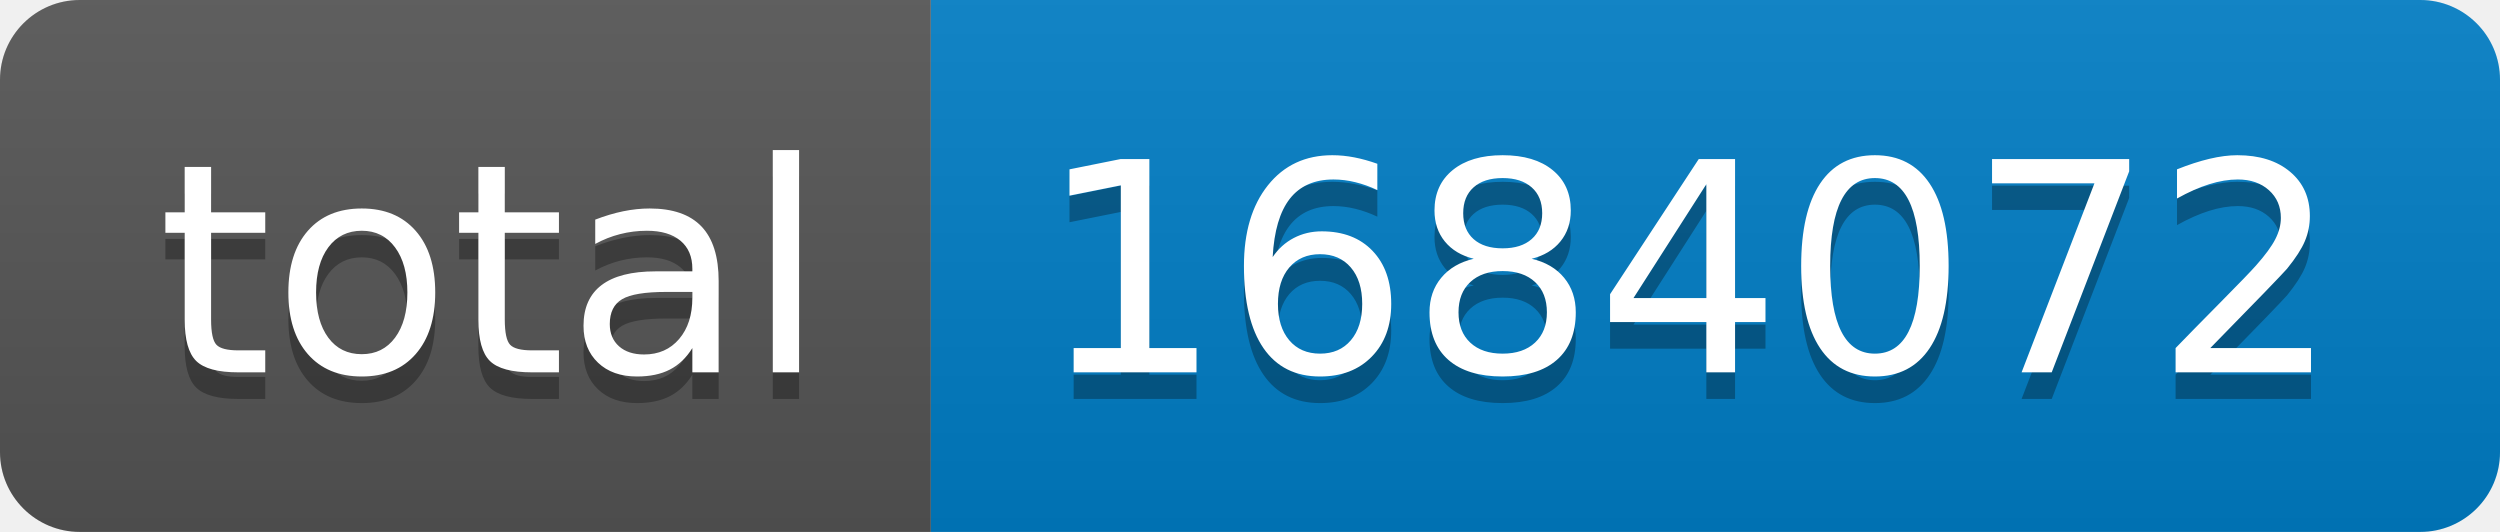
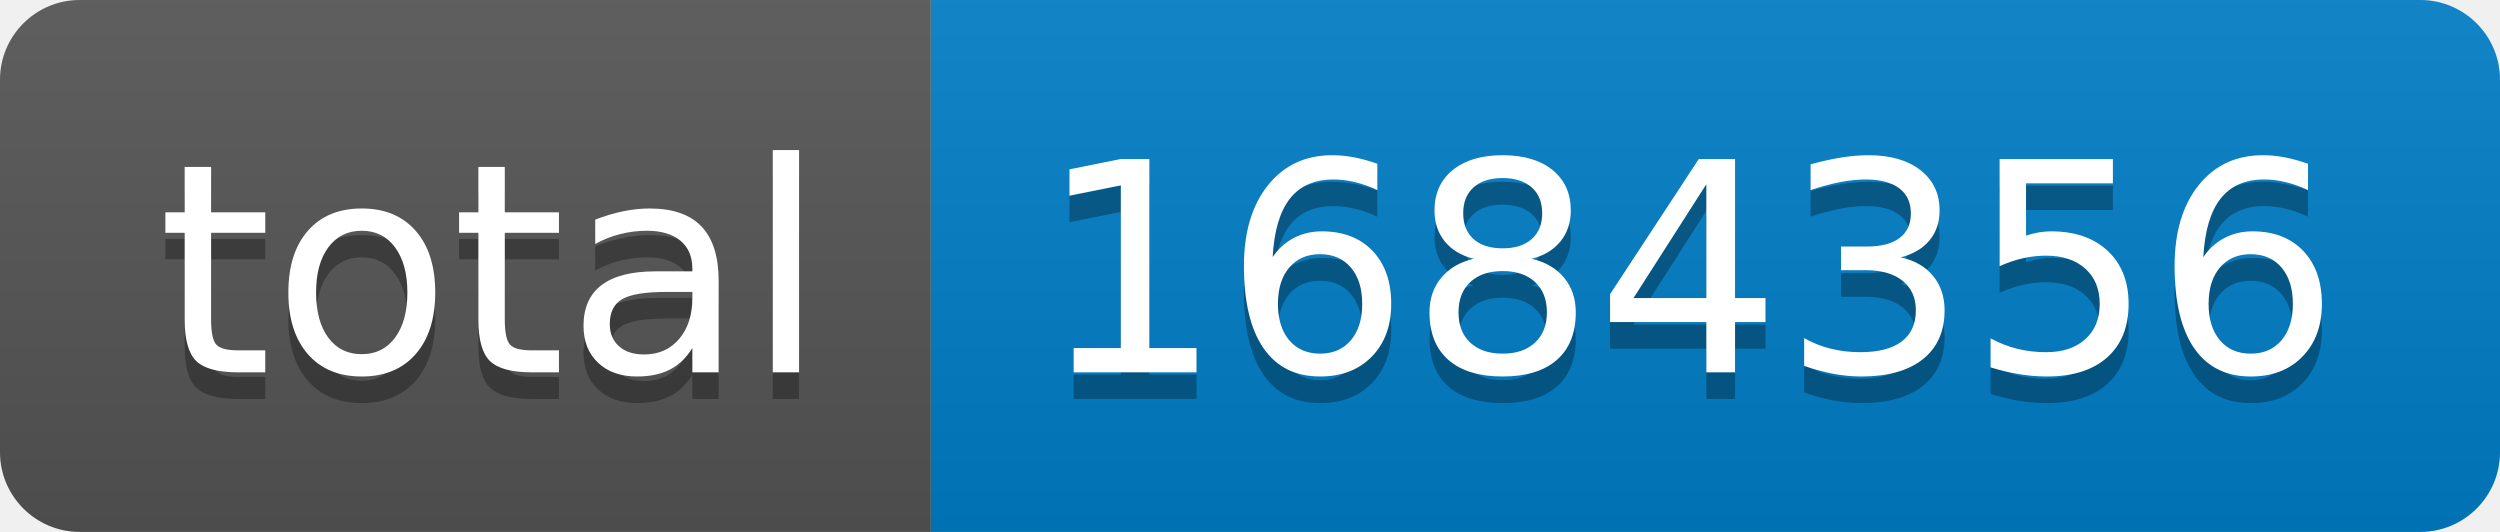
- <svg xmlns="http://www.w3.org/2000/svg" width="94" height="20" role="img" aria-label="total: 1684072">
+ <svg xmlns="http://www.w3.org/2000/svg" width="94" height="20" role="img" aria-label="total: 1684356">
  <linearGradient id="s" x2="0" y2="100%">
    <stop offset="0" stop-color="#bbb" stop-opacity=".1" />
    <stop offset="1" stop-opacity=".1" />
  </linearGradient>
  <clipPath id="r">
    <rect width="94" height="20" rx="3" fill="#fff" />
  </clipPath>
  <g clip-path="url(#r)">
    <rect width="35" height="20" fill="#555" />
    <rect x="35" width="59" height="20" fill="#007ec6" />
    <rect width="94" height="20" fill="url(#s)" />
  </g>
  <g fill="#fff" text-anchor="middle" font-family="Verdana,Geneva,DejaVu Sans,sans-serif" text-rendering="geometricPrecision" font-size="110">
    <text aria-hidden="true" x="185" y="150" fill="#010101" fill-opacity=".3" transform="scale(.1)" textLength="250">total</text>
    <text x="185" y="140" transform="scale(.1)" fill="#fff" textLength="250">total</text>
-     <text aria-hidden="true" x="635" y="150" fill="#010101" fill-opacity=".3" transform="scale(.1)" textLength="490">1684072</text>
-     <text x="635" y="140" transform="scale(.1)" fill="#fff" textLength="490">1684072</text>
+     <text aria-hidden="true" x="635" y="150" fill="#010101" fill-opacity=".3" transform="scale(.1)" textLength="490">1684356</text>
+     <text x="635" y="140" transform="scale(.1)" fill="#fff" textLength="490">1684356</text>
  </g>
</svg>
